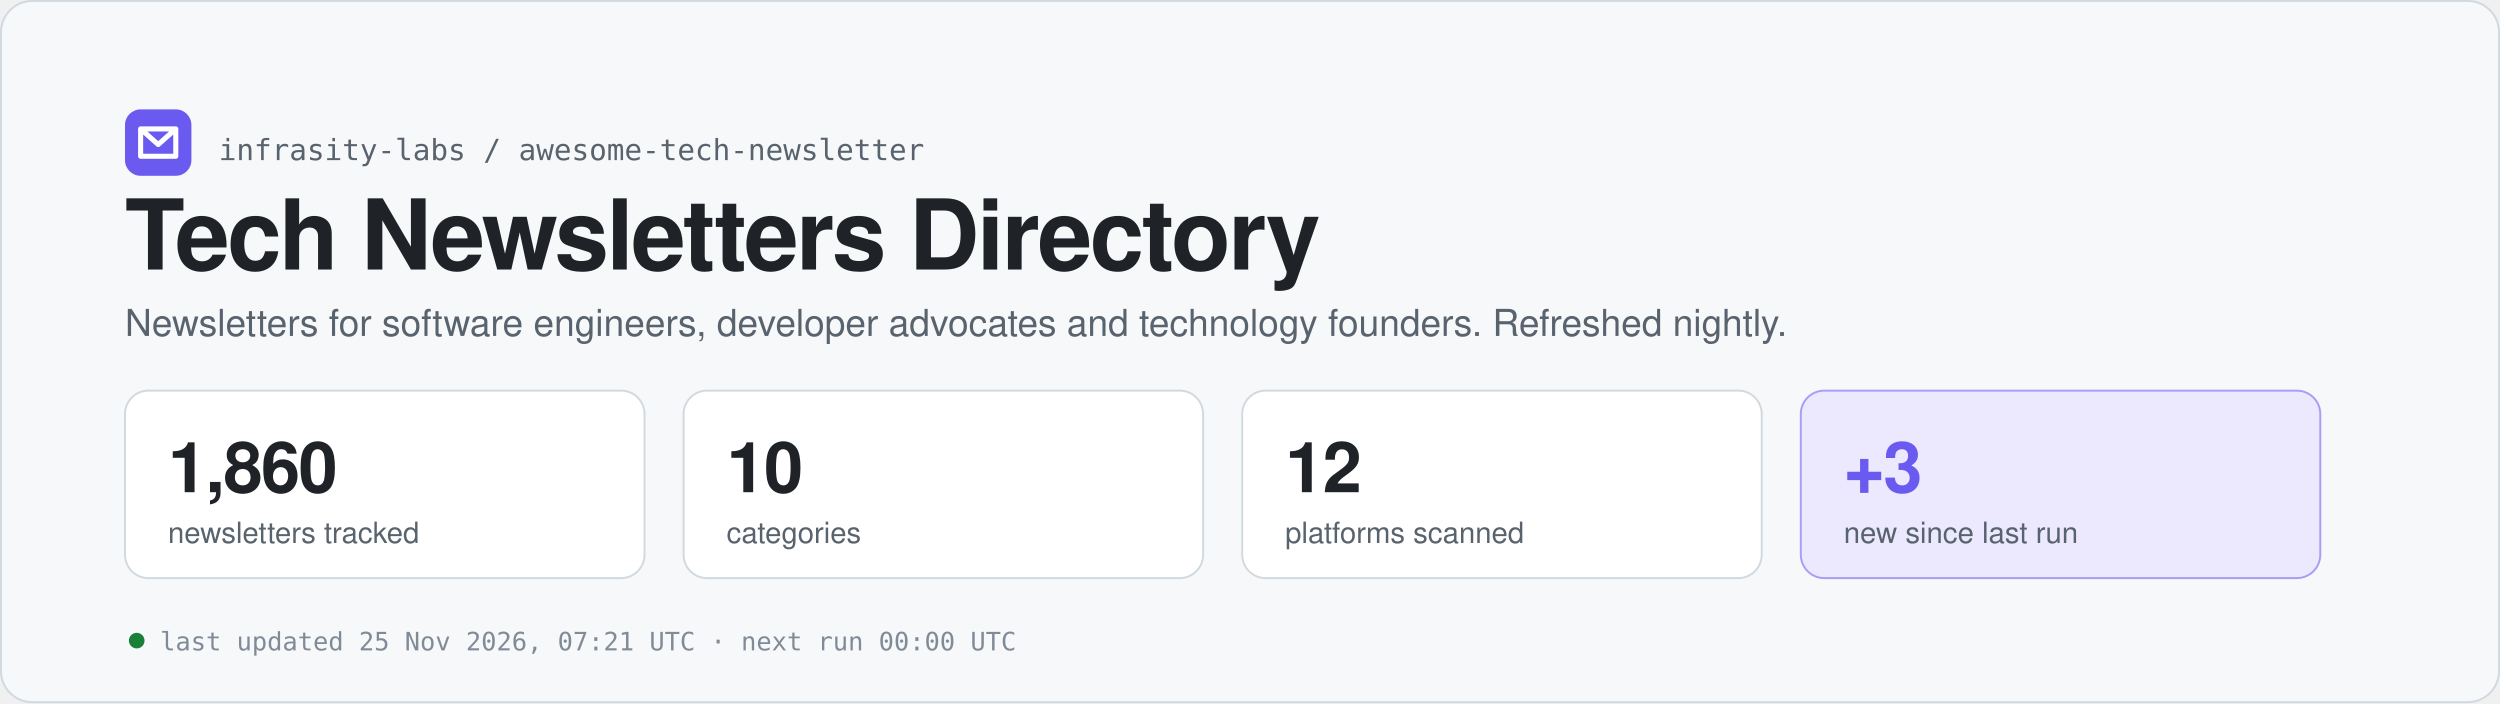
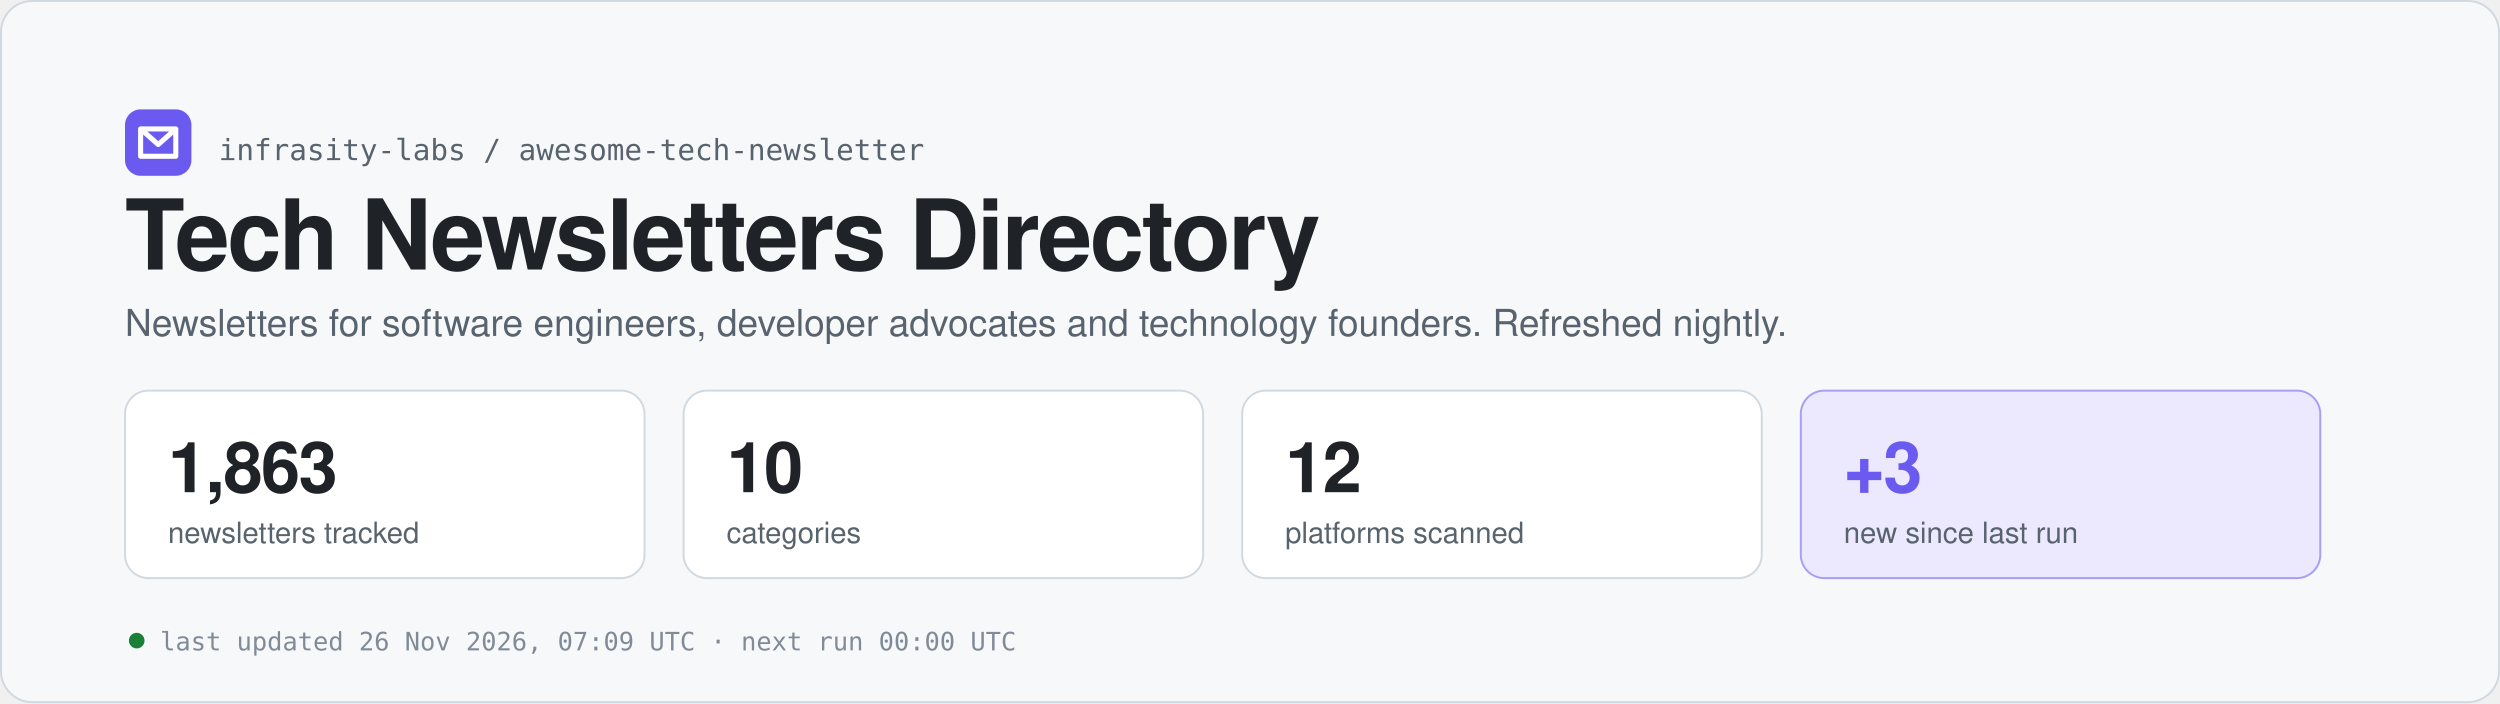
<svg xmlns="http://www.w3.org/2000/svg" width="1280" height="360" viewBox="0 0 1280 360" role="img" aria-labelledby="t d">
  <rect x="0.5" y="0.5" width="1279" height="359" rx="16" fill="#f6f8fa" stroke="#d1d9e0" />
  <rect x="64" y="56" width="34" height="34" rx="8" fill="#6a5af0" />
  <path d="M72 66 h18 v14 h-18 z M72 66 l9 8 l9 -8" fill="none" stroke="#ffffff" stroke-width="2.6" stroke-linecap="round" stroke-linejoin="round" />
  <text x="112" y="82" font-family="ui-monospace, SFMono-Regular, Menlo, Consolas, monospace" font-size="15" fill="#59636e">infrasity-labs / awesome-tech-newsletter</text>
  <text x="64" y="138" font-family="-apple-system, BlinkMacSystemFont, 'Segoe UI', Helvetica, Arial, sans-serif" font-size="50" fill="#1f2328" font-weight="700" letter-spacing="-1.2">Tech Newsletters Directory</text>
  <text x="64" y="172" font-family="-apple-system, BlinkMacSystemFont, 'Segoe UI', Helvetica, Arial, sans-serif" font-size="19" fill="#59636e">Newsletters for software engineers, developer advocates and technology founders. Refreshed nightly.</text>
  <rect x="64" y="200" width="266" height="96" rx="12" fill="#ffffff" stroke="#d1d9e0" />
-   <text x="86" y="252" font-family="-apple-system, BlinkMacSystemFont, 'Segoe UI', Helvetica, Arial, sans-serif" font-size="36" fill="#1f2328" font-weight="700" letter-spacing="-0.8" style="font-variant-numeric:tabular-nums">1,860</text>
+   <text x="86" y="252" font-family="-apple-system, BlinkMacSystemFont, 'Segoe UI', Helvetica, Arial, sans-serif" font-size="36" fill="#1f2328" font-weight="700" letter-spacing="-0.8" style="font-variant-numeric:tabular-nums">1,863</text>
  <text x="86" y="278" font-family="-apple-system, BlinkMacSystemFont, 'Segoe UI', Helvetica, Arial, sans-serif" font-size="15" fill="#59636e">newsletters tracked</text>
  <rect x="350" y="200" width="266" height="96" rx="12" fill="#ffffff" stroke="#d1d9e0" />
  <text x="372" y="252" font-family="-apple-system, BlinkMacSystemFont, 'Segoe UI', Helvetica, Arial, sans-serif" font-size="36" fill="#1f2328" font-weight="700" letter-spacing="-0.8" style="font-variant-numeric:tabular-nums">10</text>
  <text x="372" y="278" font-family="-apple-system, BlinkMacSystemFont, 'Segoe UI', Helvetica, Arial, sans-serif" font-size="15" fill="#59636e">categories</text>
  <rect x="636" y="200" width="266" height="96" rx="12" fill="#ffffff" stroke="#d1d9e0" />
  <text x="658" y="252" font-family="-apple-system, BlinkMacSystemFont, 'Segoe UI', Helvetica, Arial, sans-serif" font-size="36" fill="#1f2328" font-weight="700" letter-spacing="-0.8" style="font-variant-numeric:tabular-nums">12</text>
  <text x="658" y="278" font-family="-apple-system, BlinkMacSystemFont, 'Segoe UI', Helvetica, Arial, sans-serif" font-size="15" fill="#59636e">platforms scanned</text>
  <rect x="922" y="200" width="266" height="96" rx="12" fill="#ece9ff" stroke="#6a5af0" stroke-opacity="0.55" />
  <text x="944" y="252" font-family="-apple-system, BlinkMacSystemFont, 'Segoe UI', Helvetica, Arial, sans-serif" font-size="36" fill="#6a5af0" font-weight="700" letter-spacing="-0.8" style="font-variant-numeric:tabular-nums">+3</text>
  <text x="944" y="278" font-family="-apple-system, BlinkMacSystemFont, 'Segoe UI', Helvetica, Arial, sans-serif" font-size="15" fill="#59636e">new since last run</text>
  <circle cx="70" cy="328" r="4" fill="#1a7f37" />
-   <text x="82" y="333" font-family="ui-monospace, SFMono-Regular, Menlo, Consolas, monospace" font-size="13" fill="#818b98">last updated 25 Nov 2026, 07:21 UTC  ·  next run 00:00 UTC</text>
+   <text x="82" y="333" font-family="ui-monospace, SFMono-Regular, Menlo, Consolas, monospace" font-size="13" fill="#818b98">last updated 26 Nov 2026, 07:09 UTC  ·  next run 00:00 UTC</text>
</svg>
